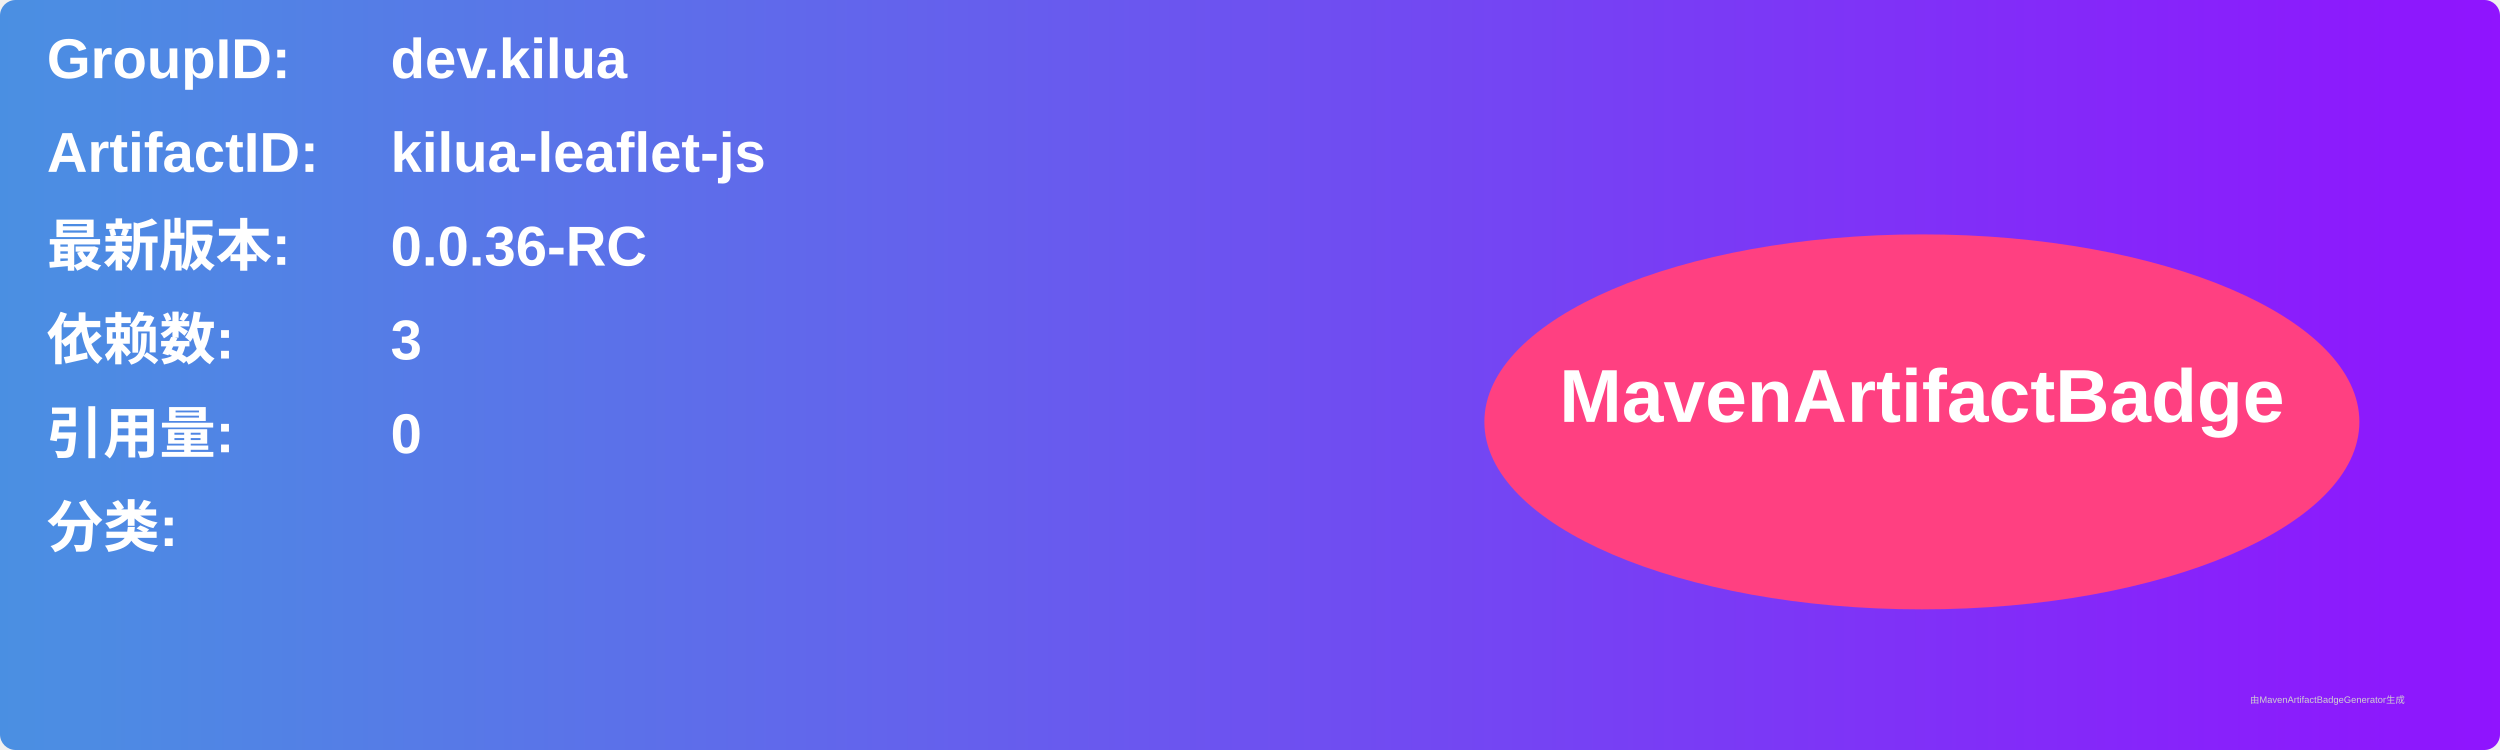
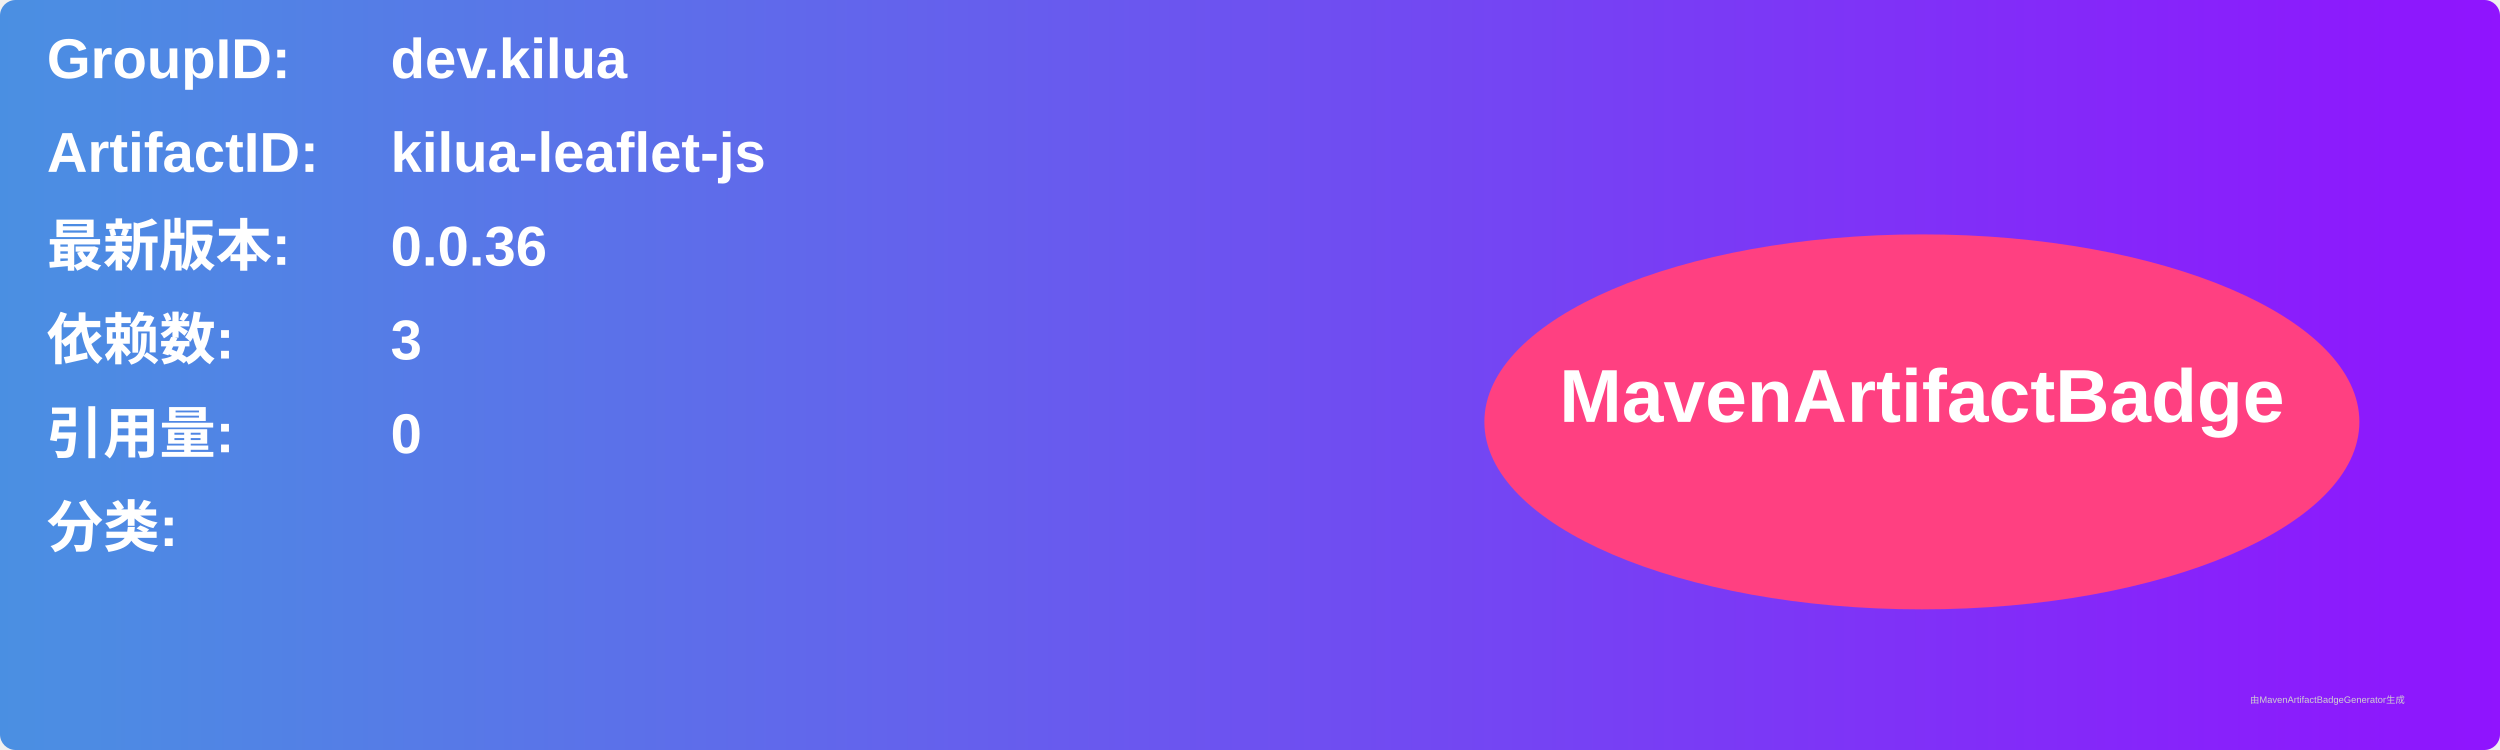
<svg xmlns="http://www.w3.org/2000/svg" width="800" height="240" viewBox="0 0 800 240">
  <linearGradient id="grad" x1="0%" y1="0%" x2="100%" y2="0%">
    <stop offset="0%" stop-color="#4a90e2" />
    <stop offset="100%" stop-color="#9013fe" />
  </linearGradient>
  <rect width="100%" height="100%" rx="5" ry="5" fill="url(#grad)" />
  <g transform="translate(15, 15)">
    <text x="0" y="10" font-family="Arial" font-size="18" fill="white" font-weight="bold" width="260">GroupID:</text>
    <text x="110" y="10" font-family="Arial" font-size="18" fill="white" font-weight="bold" width="460">dev.kilua</text>
    <text x="0" y="40" font-family="Arial" font-size="18" fill="white" font-weight="bold" width="260">ArtifactID:</text>
    <text x="110" y="40" font-family="Arial" font-size="18" fill="white" font-weight="bold" width="460">kilua-leaflet-js</text>
    <text x="0" y="70" font-family="Arial" font-size="18" fill="white" font-weight="bold">最新版本:</text>
    <text x="110" y="70" font-family="Arial" font-size="18" fill="white" font-weight="bold">
-       <tspan font-weight="bold">0.0.36-RC</tspan>
+       <tspan font-weight="bold">0.0.36</tspan>
    </text>
    <text x="0" y="100" font-family="Arial" font-size="18" fill="white" font-weight="bold">依赖数: </text>
    <text x="110" y="100" font-family="Arial" font-size="18" fill="white">
      <tspan font-weight="bold">3</tspan>
    </text>
    <text x="0" y="130" font-family="Arial" font-size="18" fill="white" font-weight="bold">引用量: </text>
    <text x="110" y="130" font-family="Arial" font-size="18" fill="white">
      <tspan font-weight="bold">0</tspan>
    </text>
    <text x="0" y="160" font-family="Arial" font-size="18" fill="white" font-weight="bold">分类:</text>
    <text x="10" y="190" font-family="Arial" font-size="10" fill="white">
      <tspan font-weight="bold" />
    </text>
    <ellipse cx="600" cy="120" rx="140" ry="60" fill="#ff4081" />
    <text x="600" y="120" text-anchor="middle" font-family="Arial" font-size="24" fill="white" font-weight="bold">MavenArtifactBadge</text>
  </g>
  <text x="720" y="225" font-family="Arial" font-size="3" fill="#d0d0d0">由MavenArtifactBadgeGenerator生成</text>
</svg>
